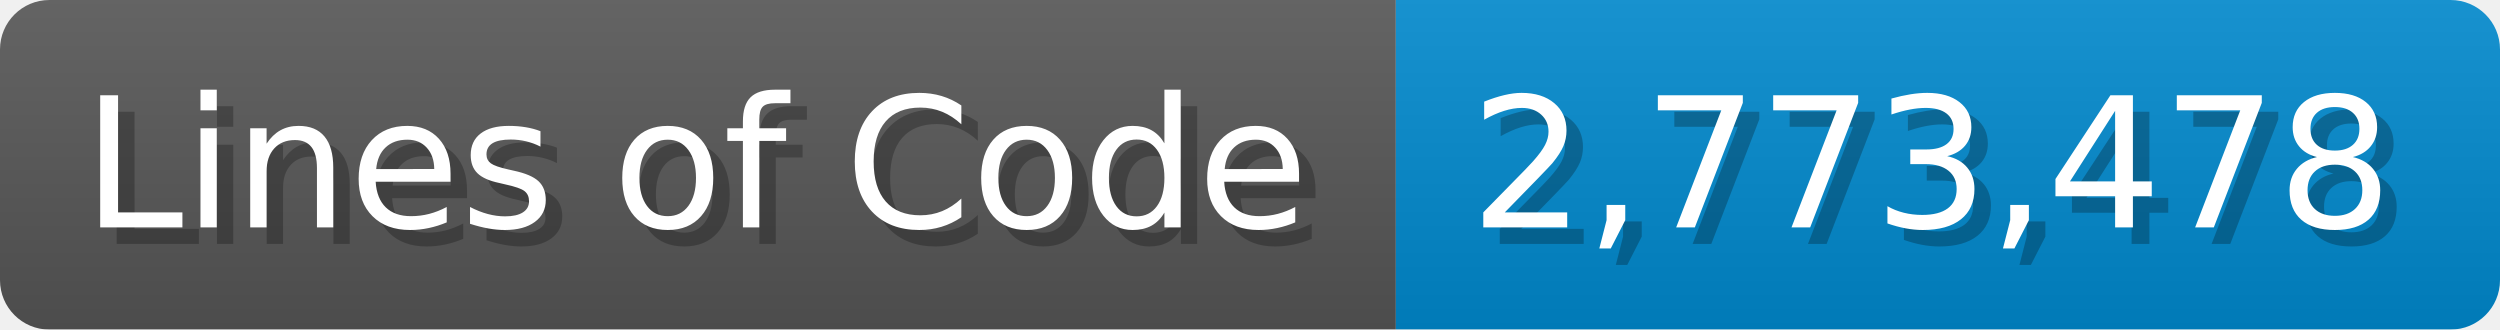
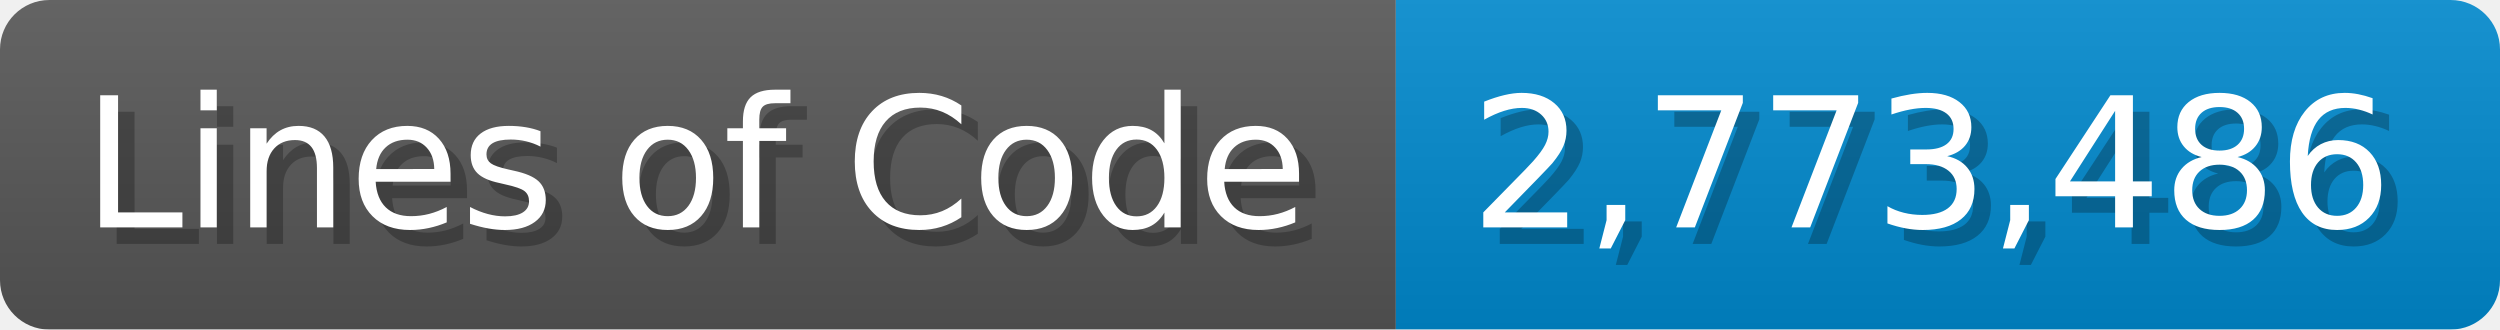
<svg xmlns="http://www.w3.org/2000/svg" width="151.7" height="20" viewBox="0 0 1517 200">
  <linearGradient id="a" x2="0" y2="100%">
    <stop offset="0" stop-opacity=".1" stop-color="#EEE" />
    <stop offset="1" stop-opacity=".1" />
  </linearGradient>
  <mask id="m">
    <rect width="1517" height="200" rx="30" fill="#FFF" />
  </mask>
  <g mask="url(#m)">
    <rect width="847" height="200" fill="#555" />
    <rect width="670" height="200" fill="#08C" x="847" />
    <rect width="1517" height="200" fill="url(#a)" />
  </g>
  <g fill="#fff" text-anchor="start" font-family="Verdana,DejaVu Sans,sans-serif" font-size="110">
    <text x="60" y="148" textLength="747" fill="#000" opacity="0.25">Lines of Code</text>
    <text x="50" y="138" textLength="747">Lines of Code</text>
-     <text x="902" y="148" textLength="570" fill="#000" opacity="0.25">2,773,478</text>
-     <text x="892" y="138" textLength="570">2,773,478</text>
+     <text x="902" y="148" textLength="570" fill="#000" opacity="0.25">2,773,486</text>
+     <text x="892" y="138" textLength="570">2,773,486</text>
  </g>
</svg>
